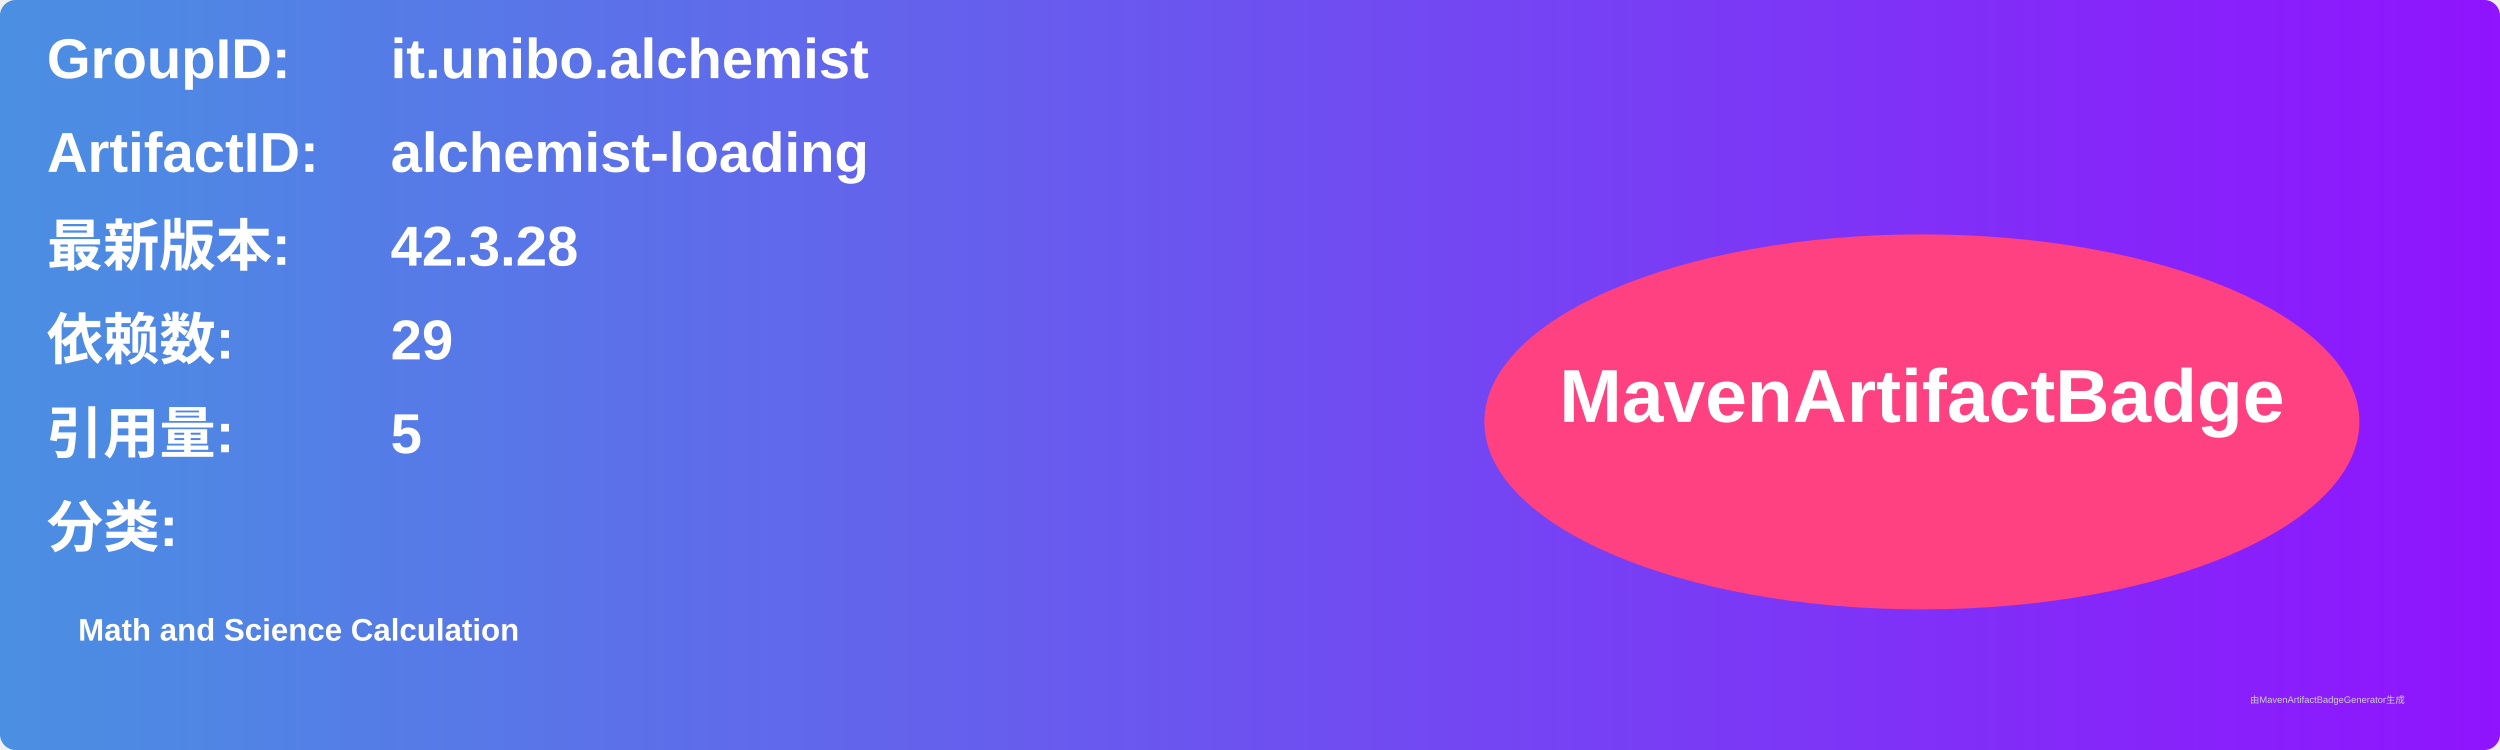
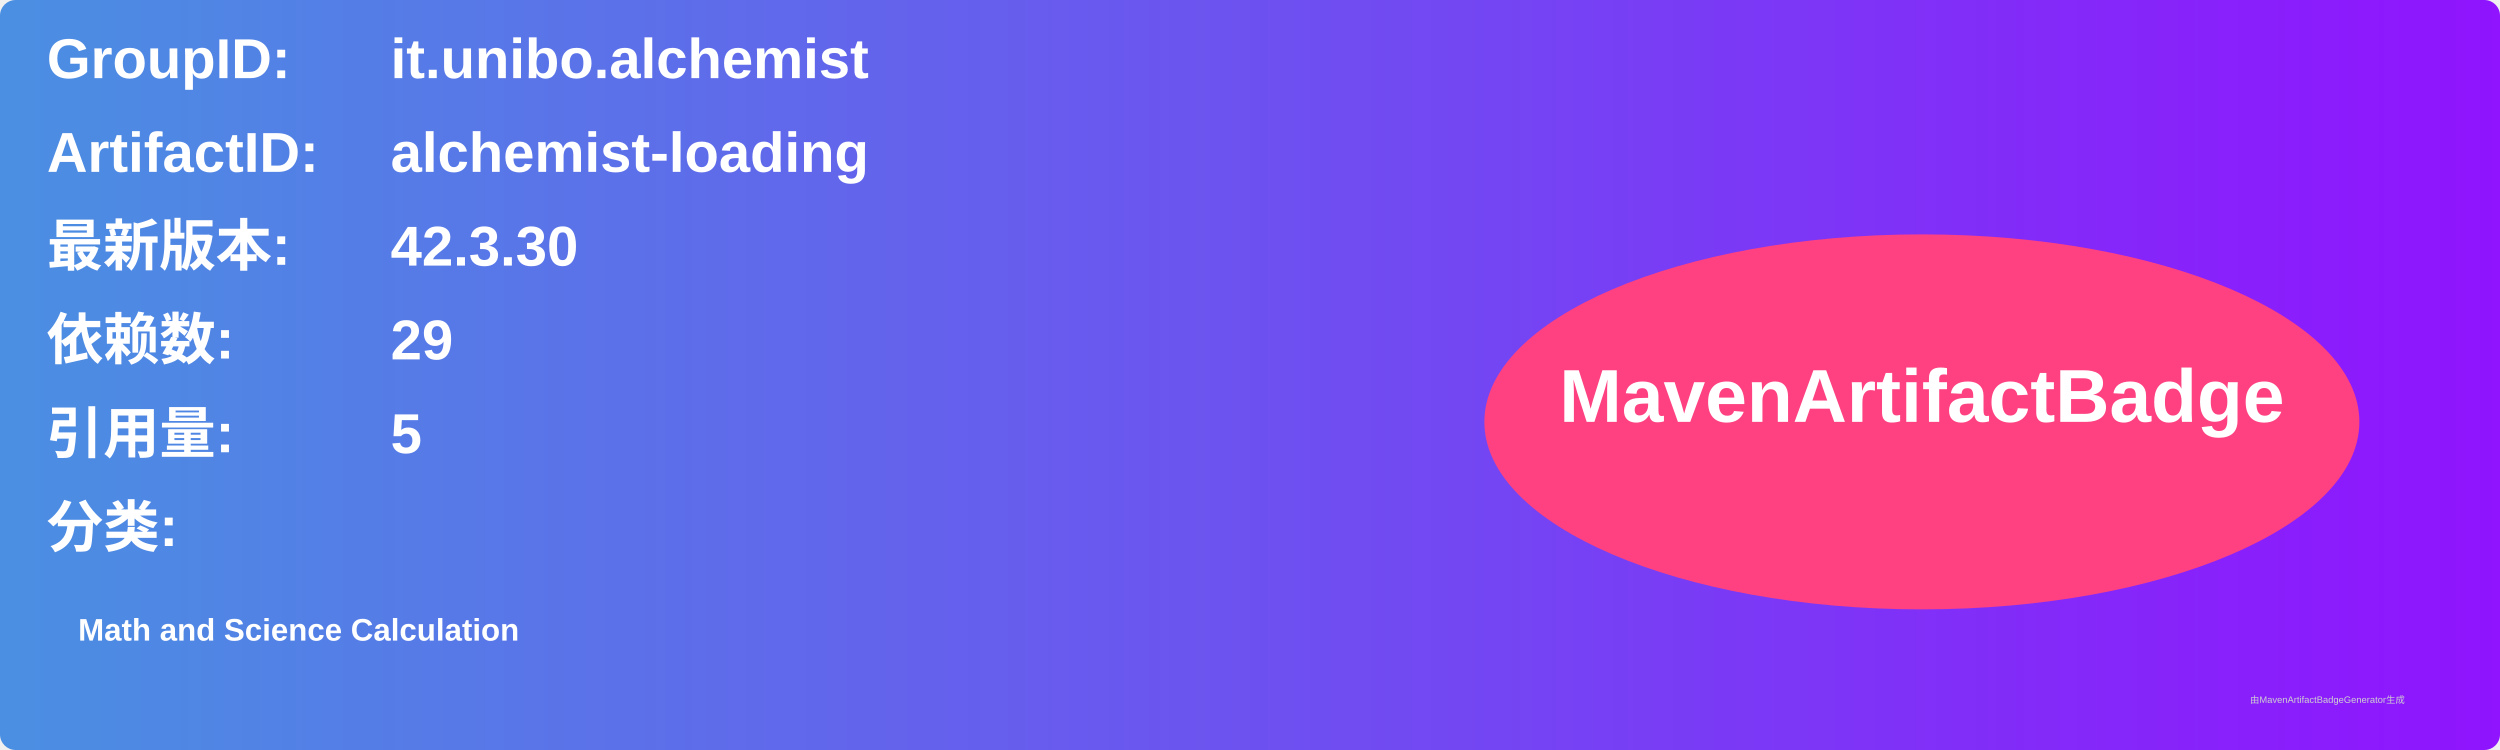
<svg xmlns="http://www.w3.org/2000/svg" width="800" height="240" viewBox="0 0 800 240">
  <linearGradient id="grad" x1="0%" y1="0%" x2="100%" y2="0%">
    <stop offset="0%" stop-color="#4a90e2" />
    <stop offset="100%" stop-color="#9013fe" />
  </linearGradient>
  <rect width="100%" height="100%" rx="5" ry="5" fill="url(#grad)" />
  <g transform="translate(15, 15)">
    <text x="0" y="10" font-family="Arial" font-size="18" fill="white" font-weight="bold" width="260">GroupID:</text>
    <text x="110" y="10" font-family="Arial" font-size="18" fill="white" font-weight="bold" width="460">it.unibo.alchemist</text>
    <text x="0" y="40" font-family="Arial" font-size="18" fill="white" font-weight="bold" width="260">ArtifactID:</text>
    <text x="110" y="40" font-family="Arial" font-size="18" fill="white" font-weight="bold" width="460">alchemist-loading</text>
    <text x="0" y="70" font-family="Arial" font-size="18" fill="white" font-weight="bold">最新版本:</text>
    <text x="110" y="70" font-family="Arial" font-size="18" fill="white" font-weight="bold">
-       <tspan font-weight="bold">42.3.28</tspan>
+       <tspan font-weight="bold">42.3.30</tspan>
    </text>
    <text x="0" y="100" font-family="Arial" font-size="18" fill="white" font-weight="bold">依赖数: </text>
    <text x="110" y="100" font-family="Arial" font-size="18" fill="white">
      <tspan font-weight="bold">29</tspan>
    </text>
    <text x="0" y="130" font-family="Arial" font-size="18" fill="white" font-weight="bold">引用量: </text>
    <text x="110" y="130" font-family="Arial" font-size="18" fill="white">
      <tspan font-weight="bold">5</tspan>
    </text>
    <text x="0" y="160" font-family="Arial" font-size="18" fill="white" font-weight="bold">分类:</text>
    <text x="10" y="190" font-family="Arial" font-size="10" fill="white">
      <tspan font-weight="bold">Math and Science Calculation</tspan>
    </text>
    <ellipse cx="600" cy="120" rx="140" ry="60" fill="#ff4081" />
    <text x="600" y="120" text-anchor="middle" font-family="Arial" font-size="24" fill="white" font-weight="bold">MavenArtifactBadge</text>
  </g>
  <text x="720" y="225" font-family="Arial" font-size="3" fill="#d0d0d0">由MavenArtifactBadgeGenerator生成</text>
</svg>
